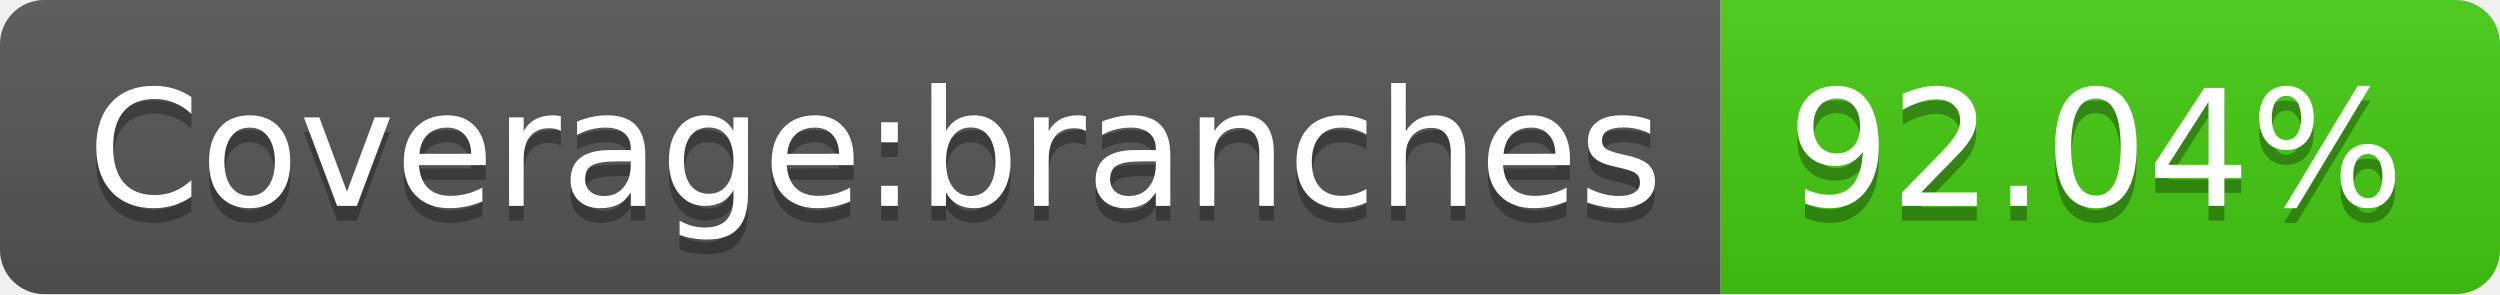
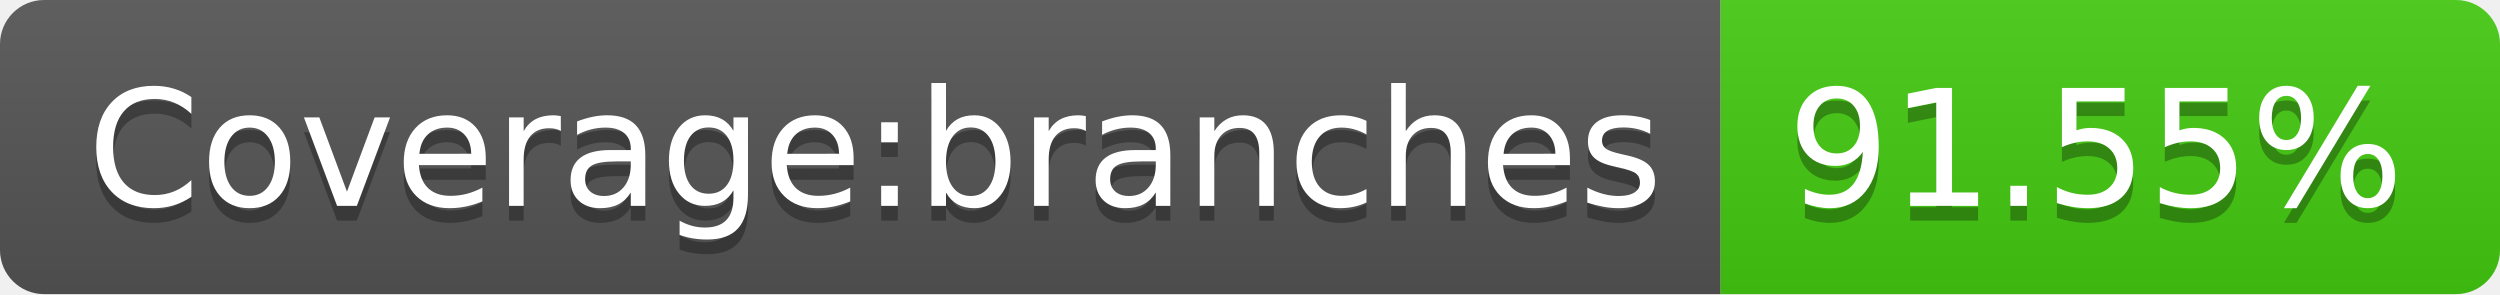
- <svg xmlns="http://www.w3.org/2000/svg" width="170" height="20" role="img" aria-label="Coverage:branches: 92.04%">
+ <svg xmlns="http://www.w3.org/2000/svg" width="170" height="20" role="img" aria-label="Coverage:branches: 91.55%">
  <linearGradient id="s" x2="0" y2="100%">
    <stop offset="0" stop-color="#bbb" stop-opacity=".1" />
    <stop offset="1" stop-opacity=".1" />
  </linearGradient>
  <clipPath id="r">
    <rect width="170" height="20" rx="3" fill="#fff" />
  </clipPath>
  <g clip-path="url(#r)">
    <rect width="117" height="20" fill="#555" />
    <rect x="117" width="53" height="20" fill="#4c1" />
    <rect width="170" height="20" fill="url(#s)" />
  </g>
  <g fill="#fff" text-anchor="middle" font-family="Verdana,Geneva,DejaVu Sans,sans-serif" text-rendering="geometricPrecision" font-size="110">
    <text aria-hidden="true" x="595" y="150" fill="#010101" fill-opacity=".3" transform="scale(.1)" textLength="1070">Coverage:branches</text>
    <text x="595" y="140" transform="scale(.1)" fill="#fff" textLength="1070">Coverage:branches</text>
-     <text aria-hidden="true" x="1425" y="150" fill="#010101" fill-opacity=".3" transform="scale(.1)" textLength="430">92.04%</text>
-     <text x="1425" y="140" transform="scale(.1)" fill="#fff" textLength="430">92.04%</text>
+     <text aria-hidden="true" x="1425" y="150" fill="#010101" fill-opacity=".3" transform="scale(.1)" textLength="430">91.55%</text>
+     <text x="1425" y="140" transform="scale(.1)" fill="#fff" textLength="430">91.55%</text>
  </g>
</svg>
